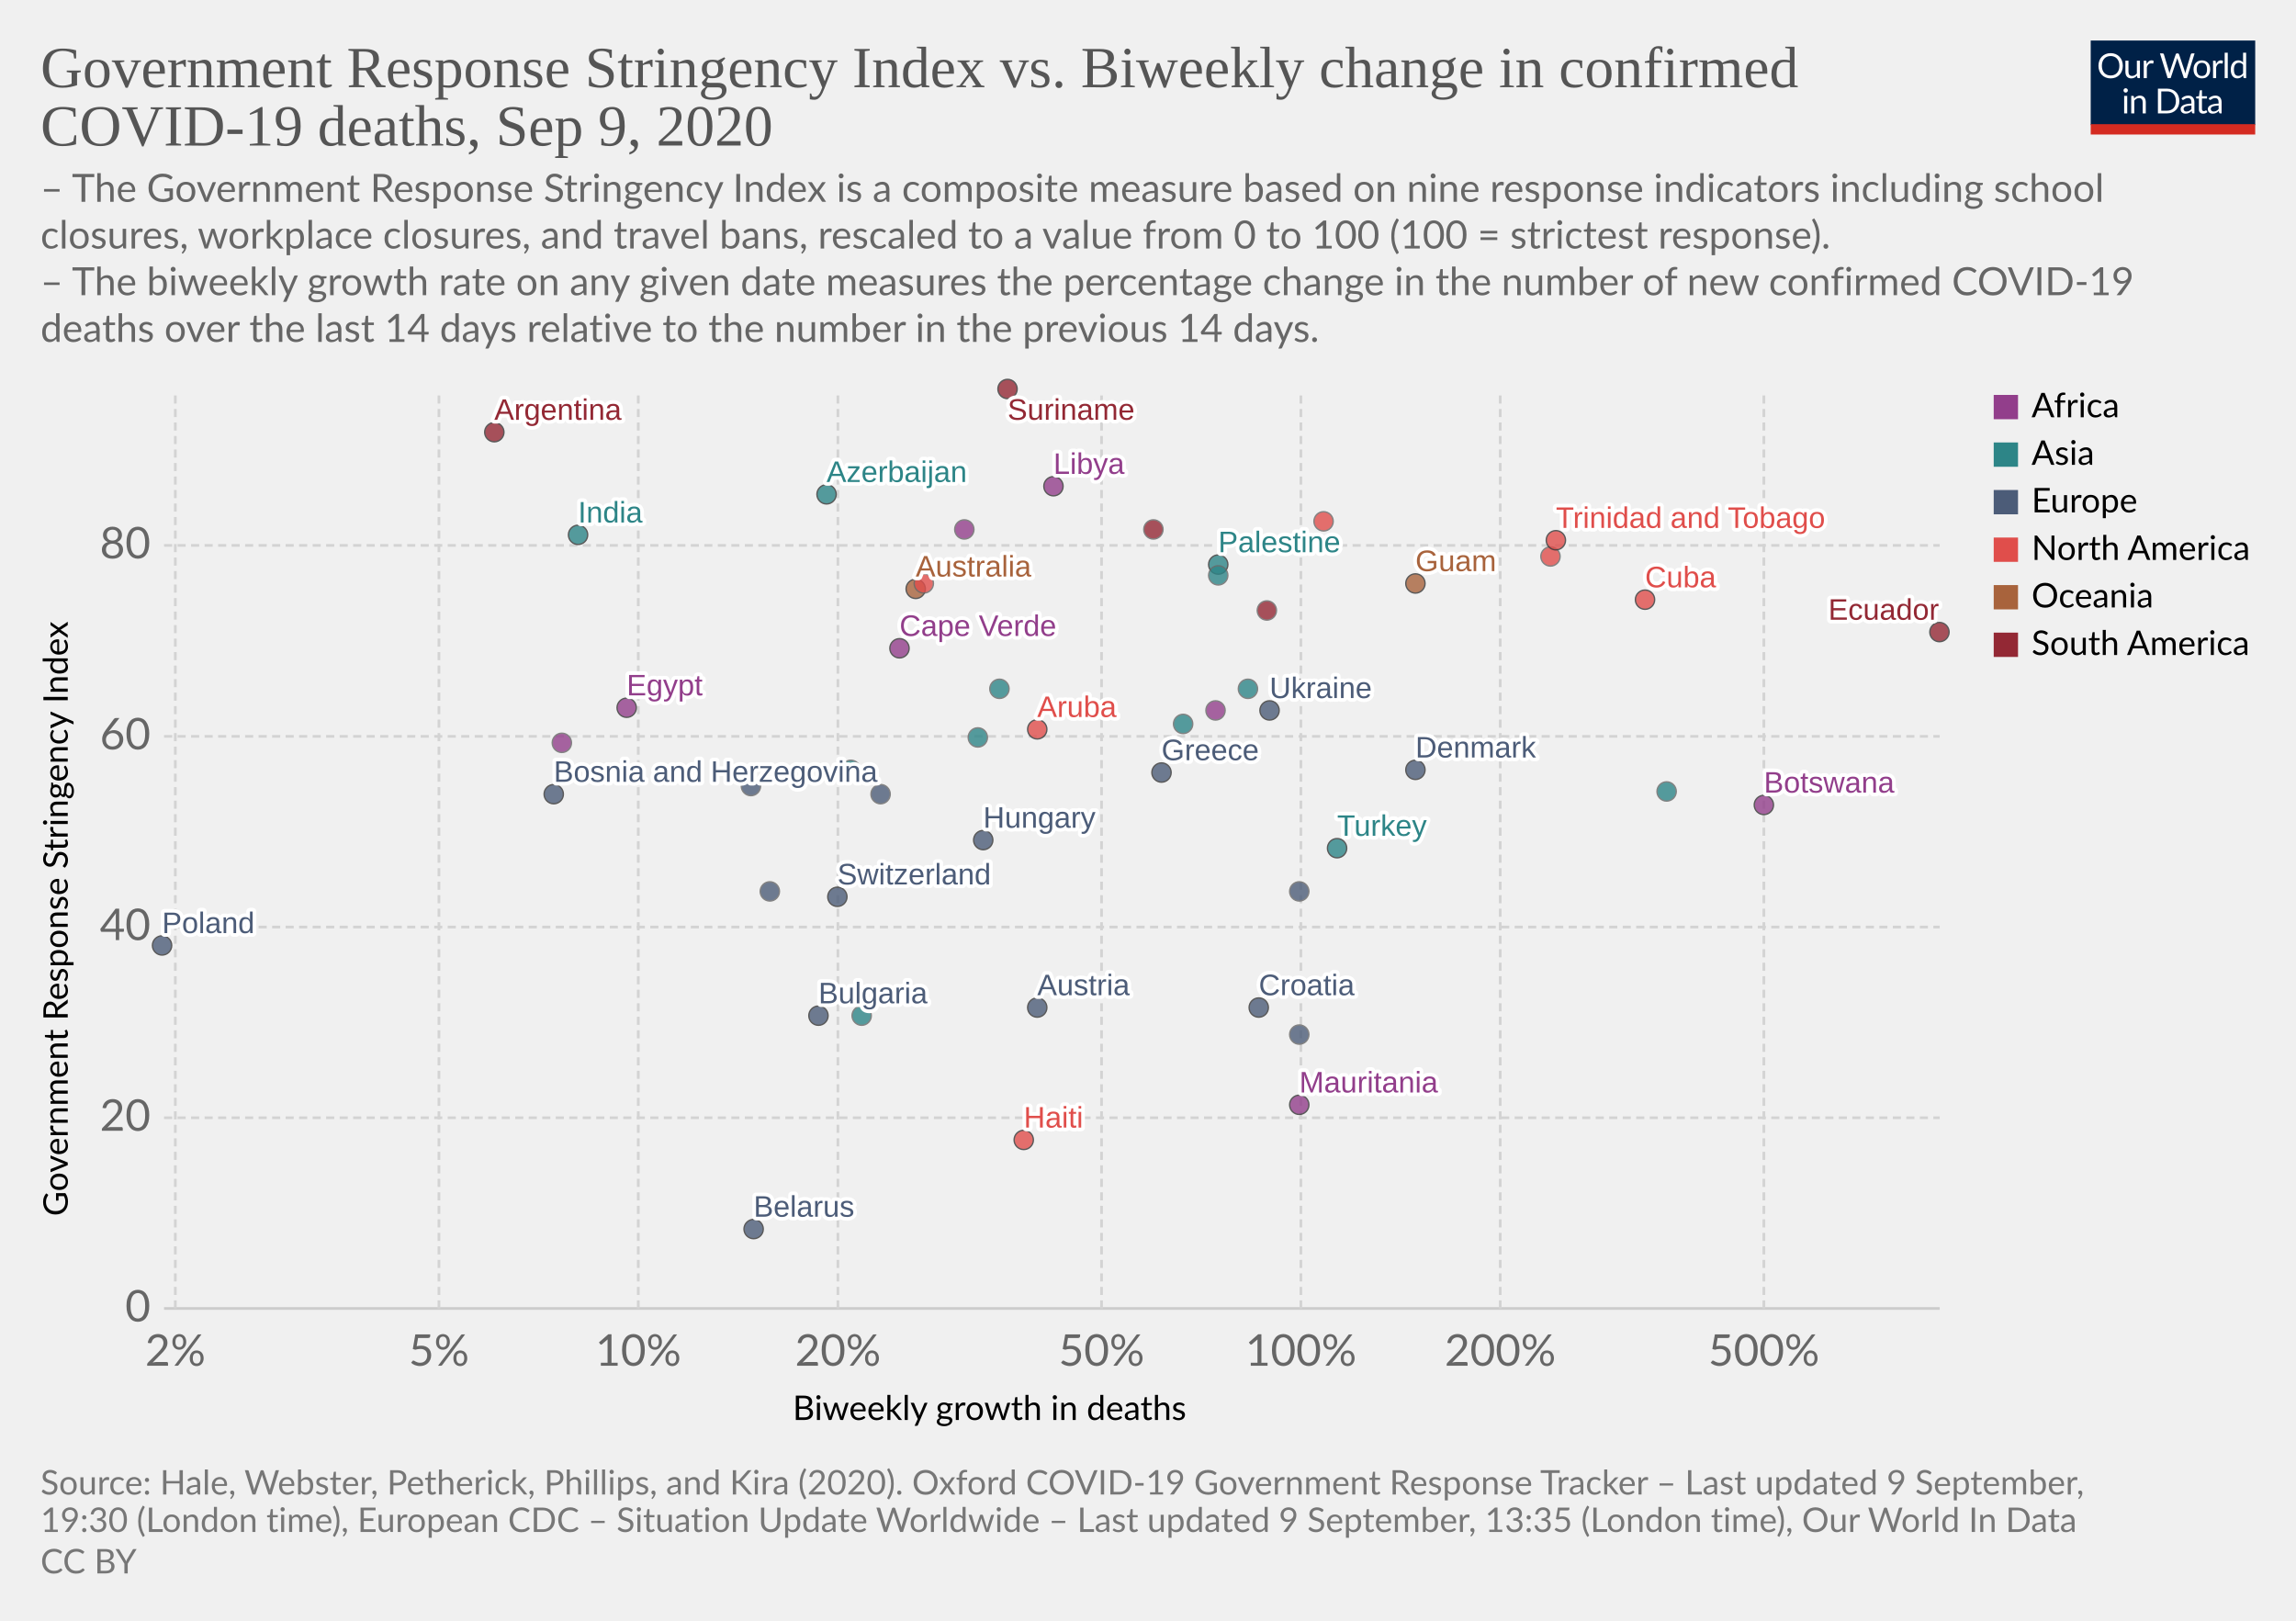
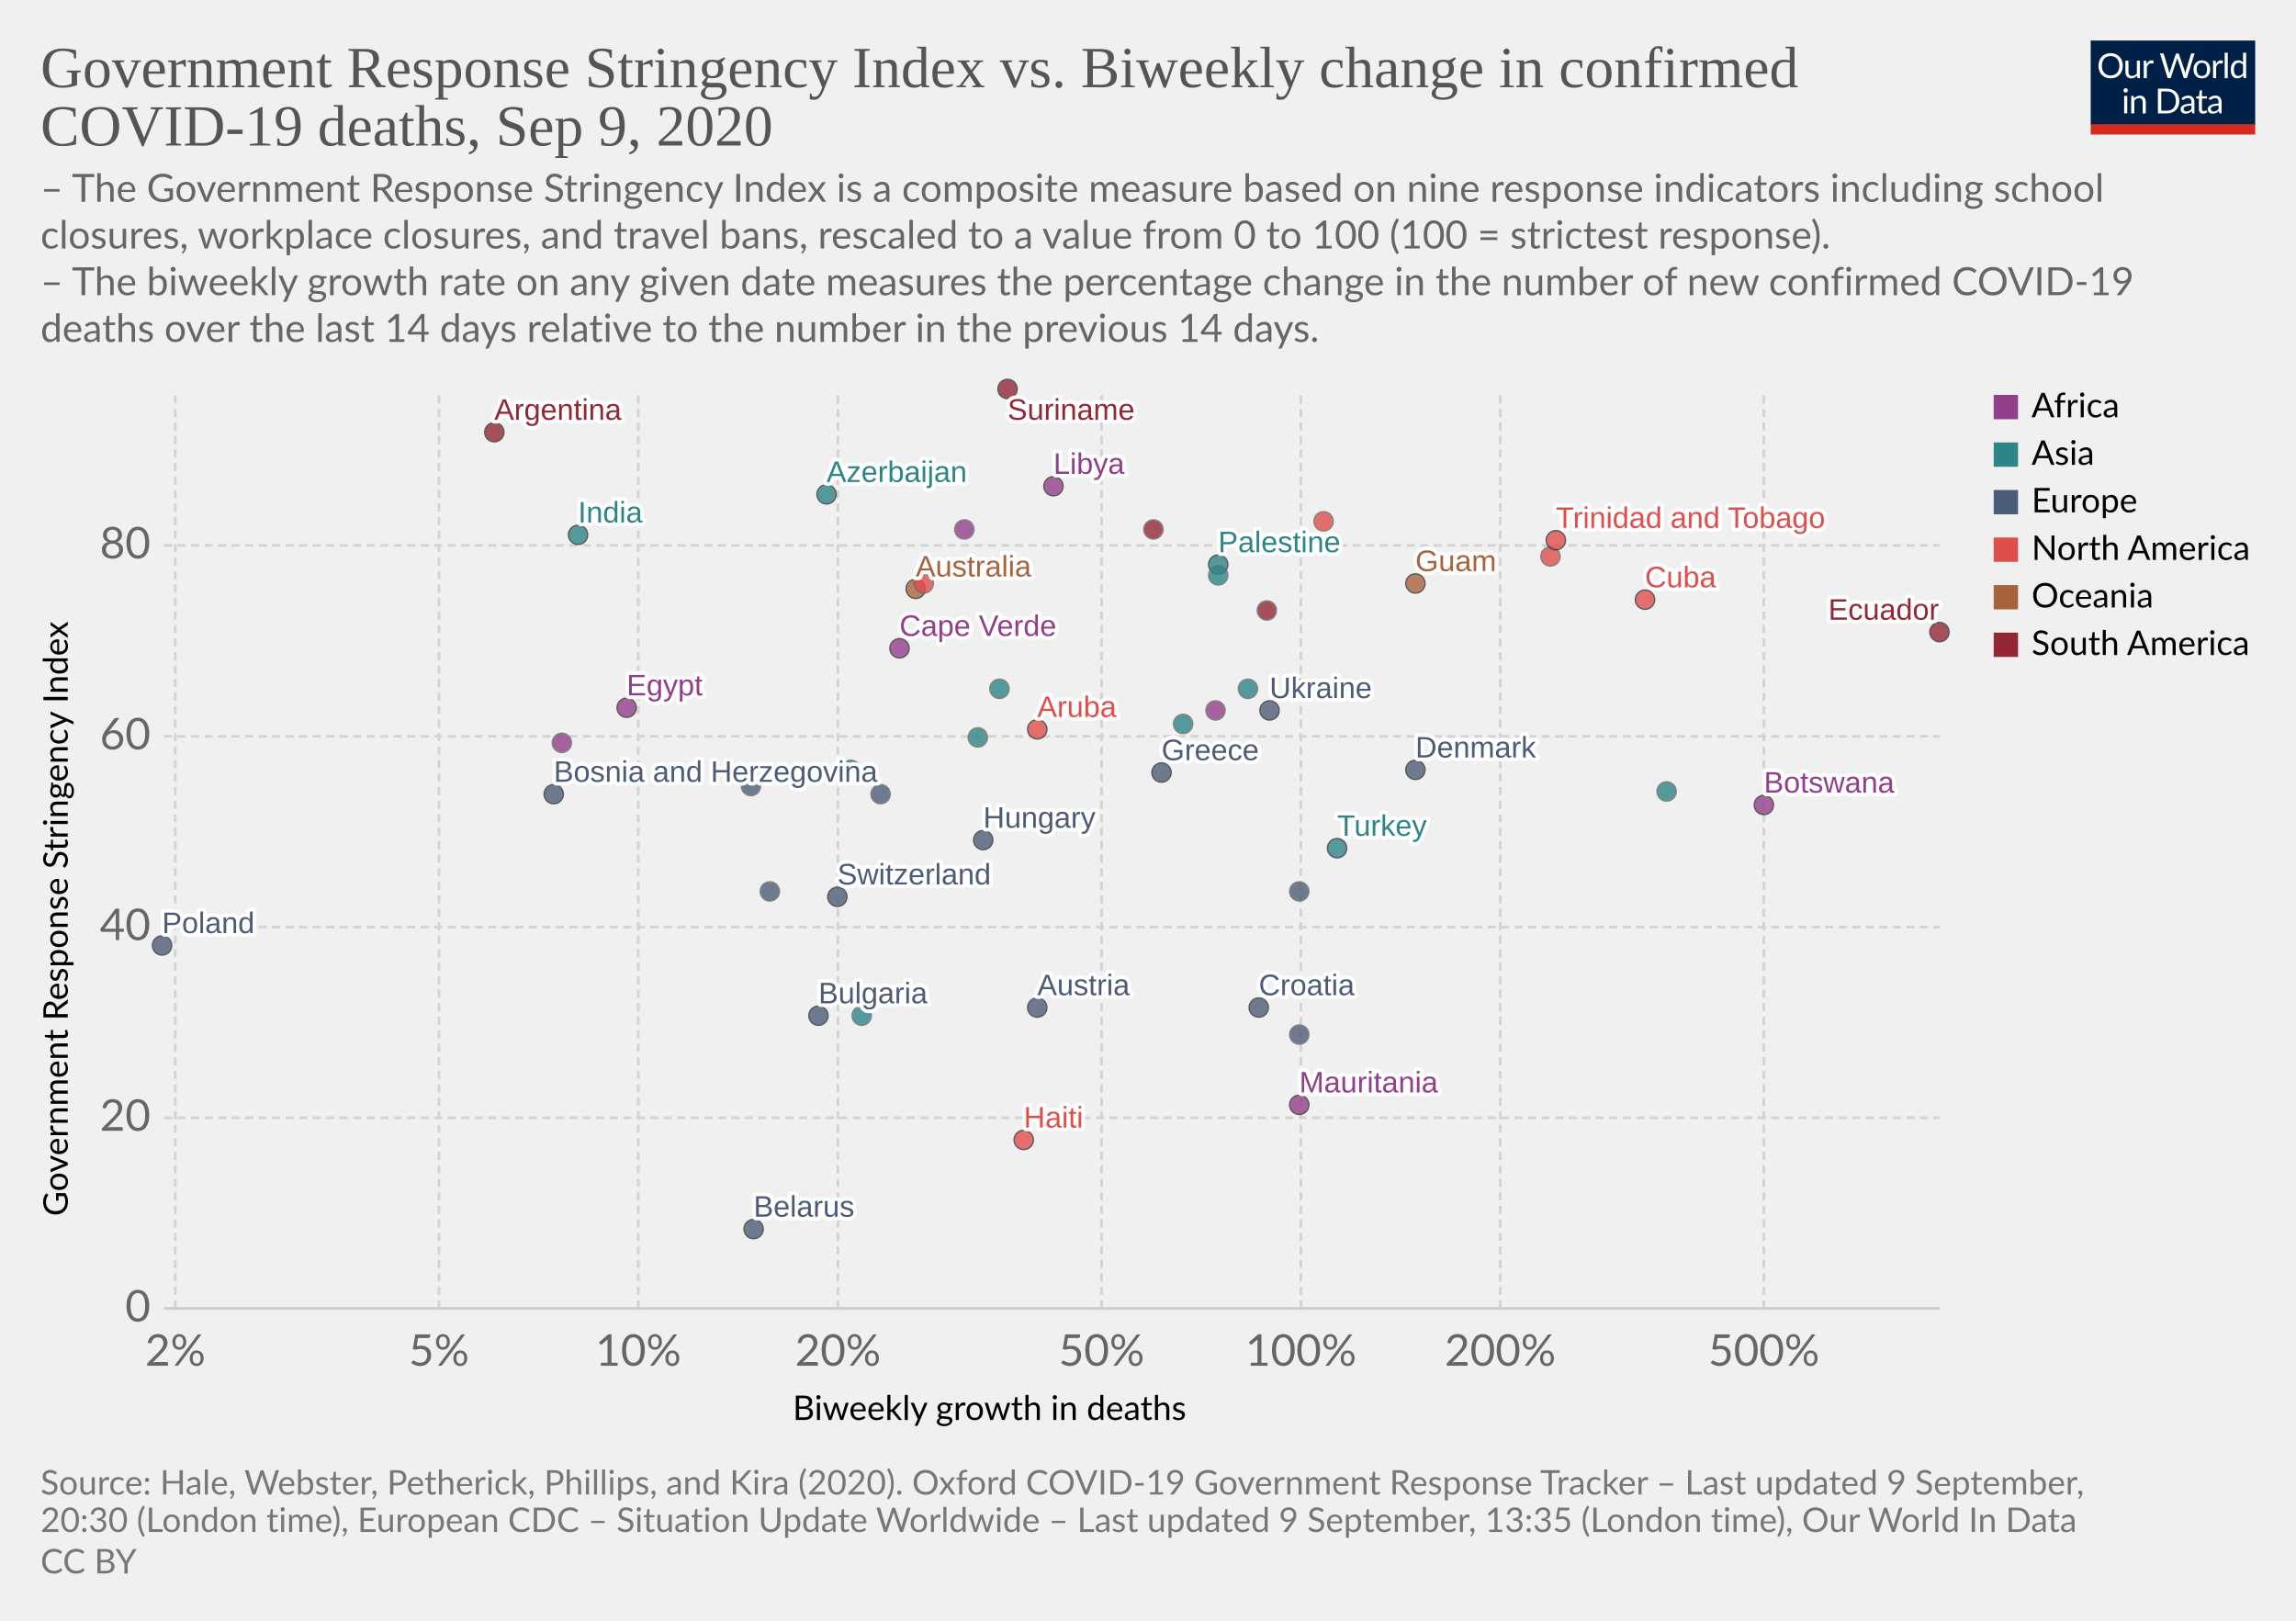
<svg xmlns="http://www.w3.org/2000/svg" version="1.1" style="background-color:#fff;-webkit-font-smoothing:antialiased" width="850" height="600" viewBox="0 0 850 600" font-family="Lato,'Helvetica Neue',Helvetica,Arial,sans-serif" font-size="18" text-rendering="optimizeLegibility">
  <g class="HeaderView">
    <g transform="matrix(.29 0 0 .29 774 15)">
      <svg width="210" height="120" viewBox="0 0 210 120" fill="none">
        <g clip-path="url(#clip0)">
          <path d="M0 0h210v107.89H0V0z" fill="#002147" />
          <path d="M40.98 32.25c0 2.36-.38 4.53-1.12 6.51a14.26 14.26 0 01-8.1 8.4c-1.9.78-4.02 1.17-6.34 1.17a16.6 16.6 0 01-6.33-1.17 14.31 14.31 0 01-8.08-8.4 18.29 18.29 0 01-1.12-6.51c0-2.36.38-4.53 1.12-6.5a14.32 14.32 0 018.07-8.44c1.92-.8 4.03-1.19 6.34-1.19 2.32 0 4.43.4 6.34 1.19 1.92.8 3.56 1.9 4.93 3.34a14.87 14.87 0 013.17 5.1 18.1 18.1 0 011.12 6.5zm-4.38 0c0-1.94-.26-3.68-.8-5.22a10.91 10.91 0 00-2.24-3.89 9.68 9.68 0 00-3.52-2.46 11.95 11.95 0 00-4.62-.86c-1.68 0-3.21.28-4.6.86a9.88 9.88 0 00-3.54 2.46 10.91 10.91 0 00-2.24 3.9c-.53 1.53-.8 3.27-.8 5.2 0 1.94.27 3.68.8 5.22a11.17 11.17 0 002.24 3.9 10.01 10.01 0 003.55 2.44c1.38.56 2.9.83 4.6.83 1.7 0 3.24-.27 4.61-.83a9.8 9.8 0 003.52-2.44 11.17 11.17 0 002.25-3.9c.53-1.54.8-3.28.8-5.21zm26.22-6.54V48H60.5c-.56 0-.9-.27-1.05-.81l-.31-2.4a12.45 12.45 0 01-3.26 2.6c-1.2.64-2.58.96-4.13.96-1.22 0-2.3-.2-3.24-.6a6.52 6.52 0 01-2.33-1.7 7.37 7.37 0 01-1.43-2.67c-.3-1.04-.46-2.2-.46-3.45V25.7h3.91v14.22c0 1.68.38 2.99 1.15 3.91.77.93 1.96 1.39 3.54 1.39 1.16 0 2.24-.27 3.23-.82a10.42 10.42 0 002.8-2.28V25.7h3.91zm8.61 4.47a9.94 9.94 0 012.6-3.56 5.64 5.64 0 013.76-1.3c.47 0 .92.05 1.34.15.44.1.83.27 1.17.49l-.3 2.92c-.09.37-.3.55-.66.55-.2 0-.5-.04-.9-.13a6.21 6.21 0 00-3.24.18c-.54.2-1.03.5-1.47.92-.42.4-.81.9-1.17 1.5-.33.58-.64 1.26-.92 2.02V48H67.7V25.71h2.25c.42 0 .72.08.88.25.16.16.27.44.33.83l.26 3.39zm61.16-13.7L122.75 48h-3.82l-7.99-24.05a21.95 21.95 0 01-.42-1.58 38.36 38.36 0 01-.44 1.58L102.05 48h-3.83L88.4 16.47h3.54c.38 0 .7.1.95.29.26.2.43.43.5.73l6.52 21.9c.1.4.2.83.28 1.28.1.46.2.94.29 1.46l.3-1.46c.12-.47.25-.9.38-1.27l7.41-21.91c.1-.25.26-.48.51-.69.27-.22.58-.33.95-.33h1.23c.38 0 .69.1.92.29.24.2.41.43.53.73l7.4 21.9a28.4 28.4 0 01.68 2.62 29.52 29.52 0 01.52-2.61l6.54-21.91c.07-.27.23-.5.48-.7.27-.21.58-.32.95-.32h3.32zm9.35 8.88c1.63 0 3.1.27 4.4.82a9.43 9.43 0 015.46 5.94c.5 1.4.74 2.98.74 4.73 0 1.76-.25 3.34-.74 4.75a9.43 9.43 0 01-5.46 5.92c-1.3.52-2.77.79-4.4.79-1.64 0-3.12-.27-4.44-.8a9.42 9.42 0 01-3.35-2.3c-.92-1-1.63-2.2-2.13-3.61-.49-1.41-.73-3-.73-4.75s.24-3.33.73-4.73c.5-1.43 1.2-2.64 2.13-3.63a9.4 9.4 0 013.35-2.31c1.32-.55 2.8-.82 4.44-.82zm0 19.89c2.2 0 3.84-.73 4.93-2.2 1.08-1.48 1.63-3.54 1.63-6.18 0-2.66-.55-4.72-1.63-6.2-1.09-1.49-2.73-2.23-4.93-2.23-1.12 0-2.09.2-2.93.57a5.7 5.7 0 00-2.06 1.65 7.5 7.5 0 00-1.24 2.67c-.26 1.04-.4 2.22-.4 3.54 0 2.64.55 4.7 1.64 6.18 1.1 1.47 2.76 2.2 4.99 2.2zm17.97-15.07a9.94 9.94 0 012.6-3.56 5.64 5.64 0 013.76-1.3c.47 0 .91.05 1.34.15.44.1.83.27 1.16.49l-.28 2.92c-.09.37-.31.55-.66.55-.2 0-.5-.04-.9-.13a6.2 6.2 0 00-3.24.18c-.54.2-1.03.5-1.47.92-.43.4-.82.9-1.17 1.5a13.1 13.1 0 00-.92 2.02V48h-3.94V25.71h2.24c.43 0 .72.08.88.25.17.16.28.44.33.83l.27 3.39zm15.04-14.59V48h-3.92V15.6h3.92zm19.55 15.43a6.22 6.22 0 00-2.38-2.05 6.7 6.7 0 00-2.86-.6c-2.07 0-3.66.75-4.77 2.23-1.12 1.48-1.68 3.6-1.68 6.33 0 1.46.13 2.7.38 3.74a7.29 7.29 0 001.1 2.56 4.35 4.35 0 001.78 1.45c.7.3 1.5.46 2.4.46 1.29 0 2.41-.3 3.36-.88a9.6 9.6 0 002.67-2.49V31.02zm3.91-15.43V48h-2.33c-.56 0-.9-.27-1.06-.81l-.35-2.71a12.13 12.13 0 01-3.25 2.77 8.28 8.28 0 01-4.23 1.06 7.31 7.31 0 01-6.14-2.9c-.73-.96-1.3-2.15-1.69-3.57a18.35 18.35 0 01.07-9.48 11.29 11.29 0 011.89-3.7 8.7 8.7 0 017.06-3.34 7.96 7.96 0 016.12 2.62V15.59h3.91zM46.61 70.71V93H42.7V70.71h3.91zm.84-7c0 .39-.08.75-.24 1.09a2.81 2.81 0 01-1.52 1.47 2.67 2.67 0 01-2.16 0 2.9 2.9 0 01-1.45-1.47 2.67 2.67 0 010-2.16c.15-.35.35-.65.6-.9.25-.27.53-.47.85-.62a2.67 2.67 0 012.16 0c.35.15.65.35.9.62.27.25.47.55.62.9.16.34.24.7.24 1.08zm7.97 10.24c.49-.54 1-1.04 1.54-1.48a9.85 9.85 0 013.66-1.84 8.96 8.96 0 015.43.35c.94.4 1.72.97 2.33 1.71a7.36 7.36 0 011.43 2.67c.32 1.04.49 2.19.49 3.45V93h-3.94V78.81c0-1.69-.4-3-1.17-3.92-.76-.93-1.93-1.4-3.5-1.4a6.6 6.6 0 00-3.25.83c-1 .56-1.92 1.31-2.77 2.27V93h-3.94V70.71h2.35c.56 0 .9.28 1.04.82l.3 2.42zm57.7 3.3c0 2.36-.37 4.5-1.11 6.44a14.3 14.3 0 01-3.17 4.98 14.1 14.1 0 01-4.93 3.2c-1.9.76-4.02 1.13-6.33 1.13H85.8V61.47h11.77c2.31 0 4.42.39 6.33 1.15a13.8 13.8 0 018.1 8.18 17.75 17.75 0 011.12 6.45zm-4.37 0c0-1.94-.26-3.67-.8-5.2a10.94 10.94 0 00-2.23-3.87 9.57 9.57 0 00-3.53-2.42 12.23 12.23 0 00-4.61-.83h-7.5v24.62h7.5c1.7 0 3.24-.28 4.61-.84a9.7 9.7 0 003.53-2.4 10.94 10.94 0 002.24-3.87c.53-1.53.8-3.26.8-5.2zm19.8 5.72c-1.8.06-3.34.2-4.62.44-1.26.22-2.3.51-3.1.88-.8.36-1.37.8-1.74 1.3-.35.5-.53 1.05-.53 1.67 0 .58.1 1.1.3 1.52a3 3 0 00.76 1.05c.34.27.73.46 1.17.6.45.11.94.17 1.45.17a7.28 7.28 0 003.5-.81 11.95 11.95 0 002.82-2.2v-4.62zm-12.65-9.11a12.73 12.73 0 013.98-2.66c1.43-.59 3-.88 4.73-.88 1.25 0 2.36.2 3.33.61a6.81 6.81 0 013.94 4.38c.33 1.04.5 2.19.5 3.43V93h-1.74a1.8 1.8 0 01-.88-.18c-.2-.13-.36-.38-.48-.74l-.44-2.12c-.59.55-1.16 1.03-1.72 1.46a9.48 9.48 0 01-3.74 1.7c-.69.15-1.46.23-2.3.23-.87 0-1.69-.12-2.45-.35a5.34 5.34 0 01-3.34-2.93 6.64 6.64 0 01-.49-2.64c0-.88.25-1.72.73-2.53a6.33 6.33 0 012.35-2.17c1.09-.63 2.5-1.15 4.25-1.54 1.75-.41 3.89-.65 6.42-.7v-1.75c0-1.73-.37-3.03-1.12-3.91-.75-.9-1.84-1.34-3.28-1.34-.97 0-1.78.12-2.44.37-.64.23-1.2.5-1.7.81l-1.23.82c-.33.23-.67.35-1 .35-.27 0-.5-.07-.69-.2a2.1 2.1 0 01-.48-.53l-.7-1.25zm27.67 19.5c-1.76 0-3.12-.5-4.07-1.48-.94-.98-1.41-2.4-1.41-4.25V74h-2.68a.9.9 0 01-.6-.2c-.16-.14-.24-.36-.24-.66v-1.56l3.65-.46.9-6.89a.9.9 0 01.29-.52.88.88 0 01.62-.22H142v7.67h6.44V74H142v13.38c0 .94.22 1.63.68 2.09.45.45 1.04.68 1.76.68a3.21 3.21 0 001.85-.53l.55-.35c.16-.12.3-.18.41-.18.2 0 .4.13.55.38l1.15 1.87a7.45 7.45 0 01-2.44 1.5c-.96.35-1.94.52-2.95.52zm19.68-10.4c-1.8.07-3.34.21-4.62.45-1.26.22-2.3.51-3.1.88-.8.36-1.37.8-1.74 1.3-.35.5-.53 1.05-.53 1.67 0 .58.1 1.1.3 1.52.18.42.44.77.76 1.05.34.27.73.46 1.17.6.45.11.94.17 1.45.17a7.3 7.3 0 003.5-.81 12.04 12.04 0 002.82-2.2v-4.62zm-12.65-9.1a12.72 12.72 0 013.99-2.66c1.42-.59 3-.88 4.72-.88 1.25 0 2.36.2 3.33.61a6.81 6.81 0 013.94 4.38c.33 1.04.5 2.19.5 3.43V93h-1.74a1.8 1.8 0 01-.88-.18c-.2-.13-.36-.38-.48-.74l-.44-2.12c-.59.55-1.16 1.03-1.72 1.46a9.48 9.48 0 01-3.74 1.7c-.69.15-1.46.23-2.3.23-.87 0-1.69-.12-2.45-.35a5.33 5.33 0 01-3.34-2.93 6.62 6.62 0 01-.49-2.64c0-.88.25-1.72.73-2.53a6.33 6.33 0 012.35-2.17c1.09-.63 2.5-1.15 4.25-1.54a31.2 31.2 0 016.42-.7v-1.75c0-1.73-.37-3.03-1.12-3.91-.75-.9-1.84-1.34-3.28-1.34-.97 0-1.78.12-2.44.37-.64.23-1.2.5-1.7.81-.46.3-.87.57-1.22.82-.34.23-.68.35-1.02.35-.26 0-.49-.07-.68-.2a1.88 1.88 0 01-.48-.53l-.7-1.25z" fill="#fff" />
          <path fill="#D42B21" d="M0 106.79h210V120H0z" />
        </g>
        <defs>
          <clipPath id="clip0">
            <path fill="#fff" d="M0 0h210v120H0z" />
          </clipPath>
        </defs>
      </svg>
    </g>
    <a href="https://ourworldindata.org/grapher/stringency-index-vs-biweekly-covid-deaths?year=latest&amp;time=latest" target="_blank" font-family="&quot;Playfair Display&quot;,Georgia,&quot;Times New Roman&quot;,serif">
      <text font-size="21.6" x="15" y="32.3" fill="#555">
        <tspan x="15" y="32.28">Government Response Stringency Index vs. Biweekly change in confirmed</tspan>
        <tspan x="15" y="53.88">COVID-19 deaths, Sep 9, 2020</tspan>
      </text>
    </a>
    <text font-size="14.4" x="15" y="74.7" fill="#666">
      <tspan x="15" y="74.72">– The Government Response Stringency Index is a composite measure based on nine response indicators including school</tspan>
      <tspan x="15" y="92">closures, workplace closures, and travel bans, rescaled to a value from 0 to 100 (100 = strictest response).</tspan>
      <tspan x="15" y="109.28"> – The biweekly growth rate on any given date measures the percentage change in the number of new confirmed COVID-19</tspan>
      <tspan x="15" y="126.56">deaths over the last 14 days relative to the number in the previous 14 days.</tspan>
    </text>
  </g>
  <g class="ScatterPlot">
    <g class="DualAxisView">
      <g class="HorizontalAxis">
        <text font-size="12.6" x="293.5" y="525.7">
          <tspan x="293.47" y="525.68">Biweekly growth in deaths</tspan>
        </text>
        <text x="64.9" y="505.6" fill="#666" text-anchor="middle" font-size="16.2">2%</text>
        <text x="162.5" y="505.6" fill="#666" text-anchor="middle" font-size="16.2">5%</text>
        <text x="236.3" y="505.6" fill="#666" text-anchor="middle" font-size="16.2">10%</text>
        <text x="310.2" y="505.6" fill="#666" text-anchor="middle" font-size="16.2">20%</text>
        <text x="407.8" y="505.6" fill="#666" text-anchor="middle" font-size="16.2">50%</text>
        <text x="481.6" y="505.6" fill="#666" text-anchor="middle" font-size="16.2">100%</text>
        <text x="555.4" y="505.6" fill="#666" text-anchor="middle" font-size="16.2">200%</text>
        <text x="653" y="505.6" fill="#666" text-anchor="middle" font-size="16.2">500%</text>
      </g>
      <g class="VerticalAxis">
        <text font-size="12.6" x="-450.2" y="25.1" transform="rotate(-90)">
          <tspan x="-450.2" y="25.08">Government Response Stringency Index</tspan>
        </text>
        <text x="55.74" y="484.4" fill="#666" dominant-baseline="middle" text-anchor="end" font-size="16.2">0</text>
        <text x="55.74" y="413.8" fill="#666" dominant-baseline="middle" text-anchor="end" font-size="16.2">20</text>
        <text x="55.74" y="343.2" fill="#666" dominant-baseline="middle" text-anchor="end" font-size="16.2">40</text>
        <text x="55.74" y="272.6" fill="#666" dominant-baseline="middle" text-anchor="end" font-size="16.2">60</text>
        <text x="55.74" y="201.9" fill="#666" dominant-baseline="middle" text-anchor="end" font-size="16.2">80</text>
      </g>
      <g class="AxisGridLines horizontalLines">
        <path stroke="#ccc" d="M60.74 484.4h657.35" />
        <path stroke="#d3d3d3" stroke-dasharray="3,2" d="M60.74 413.8h657.35M60.74 343.2h657.35M60.74 272.6h657.35M60.74 201.9h657.35" />
      </g>
      <g class="AxisGridLines verticalLines" stroke="#d3d3d3" stroke-dasharray="3,2">
        <path d="M64.9 484.4v-340M162.5 484.4v-340M236.3 484.4v-340M310.2 484.4v-340M407.8 484.4v-340M481.6 484.4v-340M555.4 484.4v-340M653 484.4v-340" />
      </g>
    </g>
    <g class="PointsWithLabels clickable" clip-path="url(#a)" font-family="Arial, sans-serif">
      <path fill="rgba(255,255,255,0)" d="M60.74 144.4h657.35v340H60.74z" />
      <defs>
        <clipPath id="a">
          <path d="M50.74 134.4h677.35v360H50.74z" />
        </clipPath>
      </defs>
      <g class="key-Argentina_0">
        <circle cx="183" cy="160" r="3.57" fill="#932834" opacity=".8" stroke="#333" stroke-width=".5" />
      </g>
      <g class="key-Australia_0">
        <circle cx="339" cy="218" r="3.57" fill="#A8633C" opacity=".8" stroke="#333" stroke-width=".5" />
      </g>
      <g class="key-Austria_0">
        <circle cx="384" cy="373" r="3.57" fill="#4C5C78" opacity=".8" stroke="#333" stroke-width=".5" />
      </g>
      <g class="key-Azerbaijan_0">
        <circle cx="306" cy="183" r="3.57" fill="#2D8587" opacity=".8" stroke="#333" stroke-width=".5" />
      </g>
      <g class="key-Bulgaria_0">
        <circle cx="303" cy="376" r="3.57" fill="#4C5C78" opacity=".8" stroke="#333" stroke-width=".5" />
      </g>
      <g class="key-Belarus_0">
        <circle cx="279" cy="455" r="3.57" fill="#4C5C78" opacity=".8" stroke="#333" stroke-width=".5" />
      </g>
      <g class="key-Botswana_0">
        <circle cx="653" cy="298" r="3.57" fill="#923E8B" opacity=".8" stroke="#333" stroke-width=".5" />
      </g>
      <g class="key-Switzerland_0">
        <circle cx="310" cy="332" r="3.57" fill="#4C5C78" opacity=".8" stroke="#333" stroke-width=".5" />
      </g>
      <g class="key-Denmark_0">
        <circle cx="524" cy="285" r="3.57" fill="#4C5C78" opacity=".8" stroke="#333" stroke-width=".5" />
      </g>
      <g class="key-Ukraine_0">
        <circle cx="470" cy="263" r="3.57" fill="#4C5C78" opacity=".8" stroke="#333" stroke-width=".5" />
      </g>
      <g class="key-Bosnia-and-Herzegovina_0">
        <circle cx="205" cy="294" r="3.57" fill="#4C5C78" opacity=".8" stroke="#333" stroke-width=".5" />
      </g>
      <g class="key-Palestine_0">
        <circle cx="451" cy="209" r="3.57" fill="#2D8587" opacity=".8" stroke="#333" stroke-width=".5" />
      </g>
      <g class="key-Moldova_0">
        <circle cx="326" cy="294" r="3.57" fill="#4C5C78" opacity=".8" stroke="#666" stroke-width=".5" />
      </g>
      <g class="key-Paraguay_0">
        <circle cx="427" cy="196" r="3.57" fill="#932834" opacity=".8" stroke="#666" stroke-width=".5" />
      </g>
      <g class="key-Albania_0">
        <circle cx="278" cy="291" r="3.57" fill="#4C5C78" opacity=".8" stroke="#666" stroke-width=".5" />
      </g>
      <g class="key-Cuba_0">
        <circle cx="609" cy="222" r="3.57" fill="#E04E4B" opacity=".8" stroke="#333" stroke-width=".5" />
      </g>
      <g class="key-Jamaica_0">
        <circle cx="574" cy="206" r="3.57" fill="#E04E4B" opacity=".8" stroke="#666" stroke-width=".5" />
      </g>
      <g class="key-Turkey_0">
        <circle cx="495" cy="314" r="3.57" fill="#2D8587" opacity=".8" stroke="#333" stroke-width=".5" />
      </g>
      <g class="key-Aruba_0">
        <circle cx="384" cy="270" r="3.57" fill="#E04E4B" opacity=".8" stroke="#333" stroke-width=".5" />
      </g>
      <g class="key-Trinidad-and-Tobago_0">
        <circle cx="576" cy="200" r="3.57" fill="#E04E4B" opacity=".8" stroke="#333" stroke-width=".5" />
      </g>
      <g class="key-Dominican-Republic_0">
        <circle cx="342" cy="216" r="3.57" fill="#E04E4B" opacity=".8" stroke="#666" stroke-width=".5" />
      </g>
      <g class="key-Ecuador_0">
        <circle cx="718" cy="234" r="3.57" fill="#932834" opacity=".8" stroke="#333" stroke-width=".5" />
      </g>
      <g class="key-Egypt_0">
        <circle cx="232" cy="262" r="3.57" fill="#923E8B" opacity=".8" stroke="#333" stroke-width=".5" />
      </g>
      <g class="key-France_0">
        <circle cx="285" cy="330" r="3.57" fill="#4C5C78" opacity=".8" stroke="#666" stroke-width=".5" />
      </g>
      <g class="key-Greece_0">
        <circle cx="430" cy="286" r="3.57" fill="#4C5C78" opacity=".8" stroke="#333" stroke-width=".5" />
      </g>
      <g class="key-Guyana_0">
        <circle cx="469" cy="226" r="3.57" fill="#932834" opacity=".8" stroke="#666" stroke-width=".5" />
      </g>
      <g class="key-Honduras_0">
        <circle cx="490" cy="193" r="3.57" fill="#E04E4B" opacity=".8" stroke="#666" stroke-width=".5" />
      </g>
      <g class="key-Croatia_0">
        <circle cx="466" cy="373" r="3.57" fill="#4C5C78" opacity=".8" stroke="#333" stroke-width=".5" />
      </g>
      <g class="key-Hungary_0">
        <circle cx="364" cy="311" r="3.57" fill="#4C5C78" opacity=".8" stroke="#333" stroke-width=".5" />
      </g>
      <g class="key-Indonesia_0">
        <circle cx="362" cy="273" r="3.57" fill="#2D8587" opacity=".8" stroke="#666" stroke-width=".5" />
      </g>
      <g class="key-India_0">
        <circle cx="214" cy="198" r="3.57" fill="#2D8587" opacity=".8" stroke="#333" stroke-width=".5" />
      </g>
      <g class="key-Jordan_0">
        <circle cx="438" cy="268" r="3.57" fill="#2D8587" opacity=".8" stroke="#666" stroke-width=".5" />
      </g>
      <g class="key-Qatar_0">
        <circle cx="462" cy="255" r="3.57" fill="#2D8587" opacity=".8" stroke="#666" stroke-width=".5" />
      </g>
      <g class="key-Slovakia_0">
        <circle cx="481" cy="383" r="3.57" fill="#4C5C78" opacity=".8" stroke="#666" stroke-width=".5" />
      </g>
      <g class="key-Uganda_0">
        <circle cx="357" cy="196" r="3.57" fill="#923E8B" opacity=".8" stroke="#666" stroke-width=".5" />
      </g>
      <g class="key-Latvia_0">
        <circle cx="481" cy="330" r="3.57" fill="#4C5C78" opacity=".8" stroke="#666" stroke-width=".5" />
      </g>
      <g class="key-Cape-Verde_0">
        <circle cx="333" cy="240" r="3.57" fill="#923E8B" opacity=".8" stroke="#333" stroke-width=".5" />
      </g>
      <g class="key-Madagascar_0">
        <circle cx="208" cy="275" r="3.57" fill="#923E8B" opacity=".8" stroke="#666" stroke-width=".5" />
      </g>
      <g class="key-Mozambique_0">
        <circle cx="450" cy="263" r="3.57" fill="#923E8B" opacity=".8" stroke="#666" stroke-width=".5" />
      </g>
      <g class="key-Libya_0">
        <circle cx="390" cy="180" r="3.57" fill="#923E8B" opacity=".8" stroke="#333" stroke-width=".5" />
      </g>
      <g class="key-Japan_0">
        <circle cx="319" cy="376" r="3.57" fill="#2D8587" opacity=".8" stroke="#666" stroke-width=".5" />
      </g>
      <g class="key-South-Korea_0">
        <circle cx="617" cy="293" r="3.57" fill="#2D8587" opacity=".8" stroke="#666" stroke-width=".5" />
      </g>
      <g class="key-Lebanon_0">
        <circle cx="370" cy="255" r="3.57" fill="#2D8587" opacity=".8" stroke="#666" stroke-width=".5" />
      </g>
      <g class="key-Nepal_0">
        <circle cx="451" cy="213" r="3.57" fill="#2D8587" opacity=".8" stroke="#666" stroke-width=".5" />
      </g>
      <g class="key-Philippines_0">
        <circle cx="315" cy="285" r="3.57" fill="#2D8587" opacity=".8" stroke="#666" stroke-width=".5" />
      </g>
      <g class="key-Poland_0">
        <circle cx="60" cy="350" r="3.57" fill="#4C5C78" opacity=".8" stroke="#333" stroke-width=".5" />
      </g>
      <g class="key-Mauritania_0">
        <circle cx="481" cy="409" r="3.57" fill="#923E8B" opacity=".8" stroke="#333" stroke-width=".5" />
      </g>
      <g class="key-Suriname_0">
        <circle cx="373" cy="144" r="3.57" fill="#932834" opacity=".8" stroke="#333" stroke-width=".5" />
      </g>
      <g class="key-Guam_0">
        <circle cx="524" cy="216" r="3.57" fill="#A8633C" opacity=".8" stroke="#333" stroke-width=".5" />
      </g>
      <g class="key-Haiti_0">
        <circle cx="379" cy="422" r="3.57" fill="#E04E4B" opacity=".8" stroke="#333" stroke-width=".5" />
      </g>
      <g class="key-Chad_0">
        <circle cx="481" cy="255" r="3.57" fill="#923E8B" opacity=".8" stroke="#666" stroke-width=".5" />
      </g>
      <g class="backgroundLabels" fill="#333" font-size="11" font-weight="400">
        <text x="183" y="155.43" fill="#fff" stroke="#fff" stroke-linecap="round" stroke-linejoin="round" stroke-width=".25em">Argentina</text>
        <text x="183" y="155.43" fill="#932834">Argentina</text>
        <text x="339" y="213.43" fill="#fff" stroke="#fff" stroke-linecap="round" stroke-linejoin="round" stroke-width=".25em">Australia</text>
        <text x="339" y="213.43" fill="#A8633C">Australia</text>
        <text x="384" y="368.43" fill="#fff" stroke="#fff" stroke-linecap="round" stroke-linejoin="round" stroke-width=".25em">Austria</text>
        <text x="384" y="368.43" fill="#4C5C78">Austria</text>
        <text x="306" y="178.43" fill="#fff" stroke="#fff" stroke-linecap="round" stroke-linejoin="round" stroke-width=".25em">Azerbaijan</text>
        <text x="306" y="178.43" fill="#2D8587">Azerbaijan</text>
        <text x="303" y="371.43" fill="#fff" stroke="#fff" stroke-linecap="round" stroke-linejoin="round" stroke-width=".25em">Bulgaria</text>
        <text x="303" y="371.43" fill="#4C5C78">Bulgaria</text>
        <text x="279" y="450.43" fill="#fff" stroke="#fff" stroke-linecap="round" stroke-linejoin="round" stroke-width=".25em">Belarus</text>
        <text x="279" y="450.43" fill="#4C5C78">Belarus</text>
        <text x="653" y="293.43" fill="#fff" stroke="#fff" stroke-linecap="round" stroke-linejoin="round" stroke-width=".25em">Botswana</text>
        <text x="653" y="293.43" fill="#923E8B">Botswana</text>
        <text x="310" y="327.43" fill="#fff" stroke="#fff" stroke-linecap="round" stroke-linejoin="round" stroke-width=".25em">Switzerland</text>
        <text x="310" y="327.43" fill="#4C5C78">Switzerland</text>
        <text x="524" y="280.43" fill="#fff" stroke="#fff" stroke-linecap="round" stroke-linejoin="round" stroke-width=".25em">Denmark</text>
        <text x="524" y="280.43" fill="#4C5C78">Denmark</text>
        <text x="470" y="258.43" fill="#fff" stroke="#fff" stroke-linecap="round" stroke-linejoin="round" stroke-width=".25em">Ukraine</text>
        <text x="470" y="258.43" fill="#4C5C78">Ukraine</text>
        <text x="205" y="289.43" fill="#fff" stroke="#fff" stroke-linecap="round" stroke-linejoin="round" stroke-width=".25em">Bosnia and Herzegovina</text>
        <text x="205" y="289.43" fill="#4C5C78">Bosnia and Herzegovina</text>
        <text x="451" y="204.43" fill="#fff" stroke="#fff" stroke-linecap="round" stroke-linejoin="round" stroke-width=".25em">Palestine</text>
        <text x="451" y="204.43" fill="#2D8587">Palestine</text>
        <text x="609" y="217.43" fill="#fff" stroke="#fff" stroke-linecap="round" stroke-linejoin="round" stroke-width=".25em">Cuba</text>
        <text x="609" y="217.43" fill="#E04E4B">Cuba</text>
        <text x="495" y="309.43" fill="#fff" stroke="#fff" stroke-linecap="round" stroke-linejoin="round" stroke-width=".25em">Turkey</text>
        <text x="495" y="309.43" fill="#2D8587">Turkey</text>
        <text x="384" y="265.43" fill="#fff" stroke="#fff" stroke-linecap="round" stroke-linejoin="round" stroke-width=".25em">Aruba</text>
        <text x="384" y="265.43" fill="#E04E4B">Aruba</text>
        <text x="576" y="195.43" fill="#fff" stroke="#fff" stroke-linecap="round" stroke-linejoin="round" stroke-width=".25em">Trinidad and Tobago</text>
        <text x="576" y="195.43" fill="#E04E4B">Trinidad and Tobago</text>
        <text x="676.86" y="229.43" fill="#fff" stroke="#fff" stroke-linecap="round" stroke-linejoin="round" stroke-width=".25em">Ecuador</text>
        <text x="676.86" y="229.43" fill="#932834">Ecuador</text>
        <text x="232" y="257.43" fill="#fff" stroke="#fff" stroke-linecap="round" stroke-linejoin="round" stroke-width=".25em">Egypt</text>
        <text x="232" y="257.43" fill="#923E8B">Egypt</text>
        <text x="430" y="281.43" fill="#fff" stroke="#fff" stroke-linecap="round" stroke-linejoin="round" stroke-width=".25em">Greece</text>
        <text x="430" y="281.43" fill="#4C5C78">Greece</text>
        <text x="466" y="368.43" fill="#fff" stroke="#fff" stroke-linecap="round" stroke-linejoin="round" stroke-width=".25em">Croatia</text>
        <text x="466" y="368.43" fill="#4C5C78">Croatia</text>
        <text x="364" y="306.43" fill="#fff" stroke="#fff" stroke-linecap="round" stroke-linejoin="round" stroke-width=".25em">Hungary</text>
        <text x="364" y="306.43" fill="#4C5C78">Hungary</text>
        <text x="214" y="193.43" fill="#fff" stroke="#fff" stroke-linecap="round" stroke-linejoin="round" stroke-width=".25em">India</text>
        <text x="214" y="193.43" fill="#2D8587">India</text>
        <text x="333" y="235.43" fill="#fff" stroke="#fff" stroke-linecap="round" stroke-linejoin="round" stroke-width=".25em">Cape Verde</text>
        <text x="333" y="235.43" fill="#923E8B">Cape Verde</text>
        <text x="390" y="175.43" fill="#fff" stroke="#fff" stroke-linecap="round" stroke-linejoin="round" stroke-width=".25em">Libya</text>
        <text x="390" y="175.43" fill="#923E8B">Libya</text>
        <text x="60" y="345.43" fill="#fff" stroke="#fff" stroke-linecap="round" stroke-linejoin="round" stroke-width=".25em">Poland</text>
        <text x="60" y="345.43" fill="#4C5C78">Poland</text>
        <text x="481" y="404.43" fill="#fff" stroke="#fff" stroke-linecap="round" stroke-linejoin="round" stroke-width=".25em">Mauritania</text>
        <text x="481" y="404.43" fill="#923E8B">Mauritania</text>
        <text x="373" y="155.4" fill="#fff" stroke="#fff" stroke-linecap="round" stroke-linejoin="round" stroke-width=".25em">Suriname</text>
        <text x="373" y="155.4" fill="#932834">Suriname</text>
        <text x="524" y="211.43" fill="#fff" stroke="#fff" stroke-linecap="round" stroke-linejoin="round" stroke-width=".25em">Guam</text>
        <text x="524" y="211.43" fill="#A8633C">Guam</text>
        <text x="379" y="417.43" fill="#fff" stroke="#fff" stroke-linecap="round" stroke-linejoin="round" stroke-width=".25em">Haiti</text>
        <text x="379" y="417.43" fill="#E04E4B">Haiti</text>
      </g>
    </g>
    <g class="ScatterColorLegend clickable" cursor="pointer">
      <g class="legendMark">
        <path fill="#923E8B" d="M738.09 146.2h9v9h-9z" />
        <text font-size="12.6" x="752.1" y="154.5">
          <tspan x="752.09" y="154.48">Africa</tspan>
        </text>
      </g>
      <g class="legendMark">
        <path fill="#2D8587" d="M738.09 163.8h9v9h-9z" />
        <text font-size="12.6" x="752.1" y="172.1">
          <tspan x="752.09" y="172.08">Asia</tspan>
        </text>
      </g>
      <g class="legendMark">
        <path fill="#4C5C78" d="M738.09 181.4h9v9h-9z" />
        <text font-size="12.6" x="752.1" y="189.7">
          <tspan x="752.09" y="189.68">Europe</tspan>
        </text>
      </g>
      <g class="legendMark">
        <path fill="#E04E4B" d="M738.09 199h9v9h-9z" />
        <text font-size="12.6" x="752.1" y="207.3">
          <tspan x="752.09" y="207.28">North America</tspan>
        </text>
      </g>
      <g class="legendMark">
        <path fill="#A8633C" d="M738.09 216.6h9v9h-9z" />
        <text font-size="12.6" x="752.1" y="224.9">
          <tspan x="752.09" y="224.88">Oceania</tspan>
        </text>
      </g>
      <g class="legendMark">
        <path fill="#932834" d="M738.09 234.2h9v9h-9z" />
        <text font-size="12.6" x="752.1" y="242.5">
          <tspan x="752.09" y="242.48">South America</tspan>
        </text>
      </g>
    </g>
  </g>
  <g class="SourcesFooter" fill="#777">
    <g class="clickable" fill="#777">
      <text font-size="12.6" x="15" y="553.3">
        <tspan x="15" y="553.28">Source: Hale, Webster, Petherick, Phillips, and Kira (2020). Oxford COVID-19 Government Response Tracker – Last updated 9 September,</tspan>
-         <tspan x="15" y="567.14">19:30 (London time), European CDC – Situation Update Worldwide – Last updated 9 September, 13:35 (London time), Our World In Data</tspan>
+         <tspan x="15" y="567.14">20:30 (London time), European CDC – Situation Update Worldwide – Last updated 9 September, 13:35 (London time), Our World In Data</tspan>
      </text>
    </g>
    <text font-size="12.6" x="15" y="582.5">
      <tspan x="15" y="582.48">
        <a class="cclogo" href="http://creativecommons.org/licenses/by/4.0/deed.en_US" target="_blank" fill="#777">CC BY</a>
      </tspan>
    </text>
  </g>
</svg>
